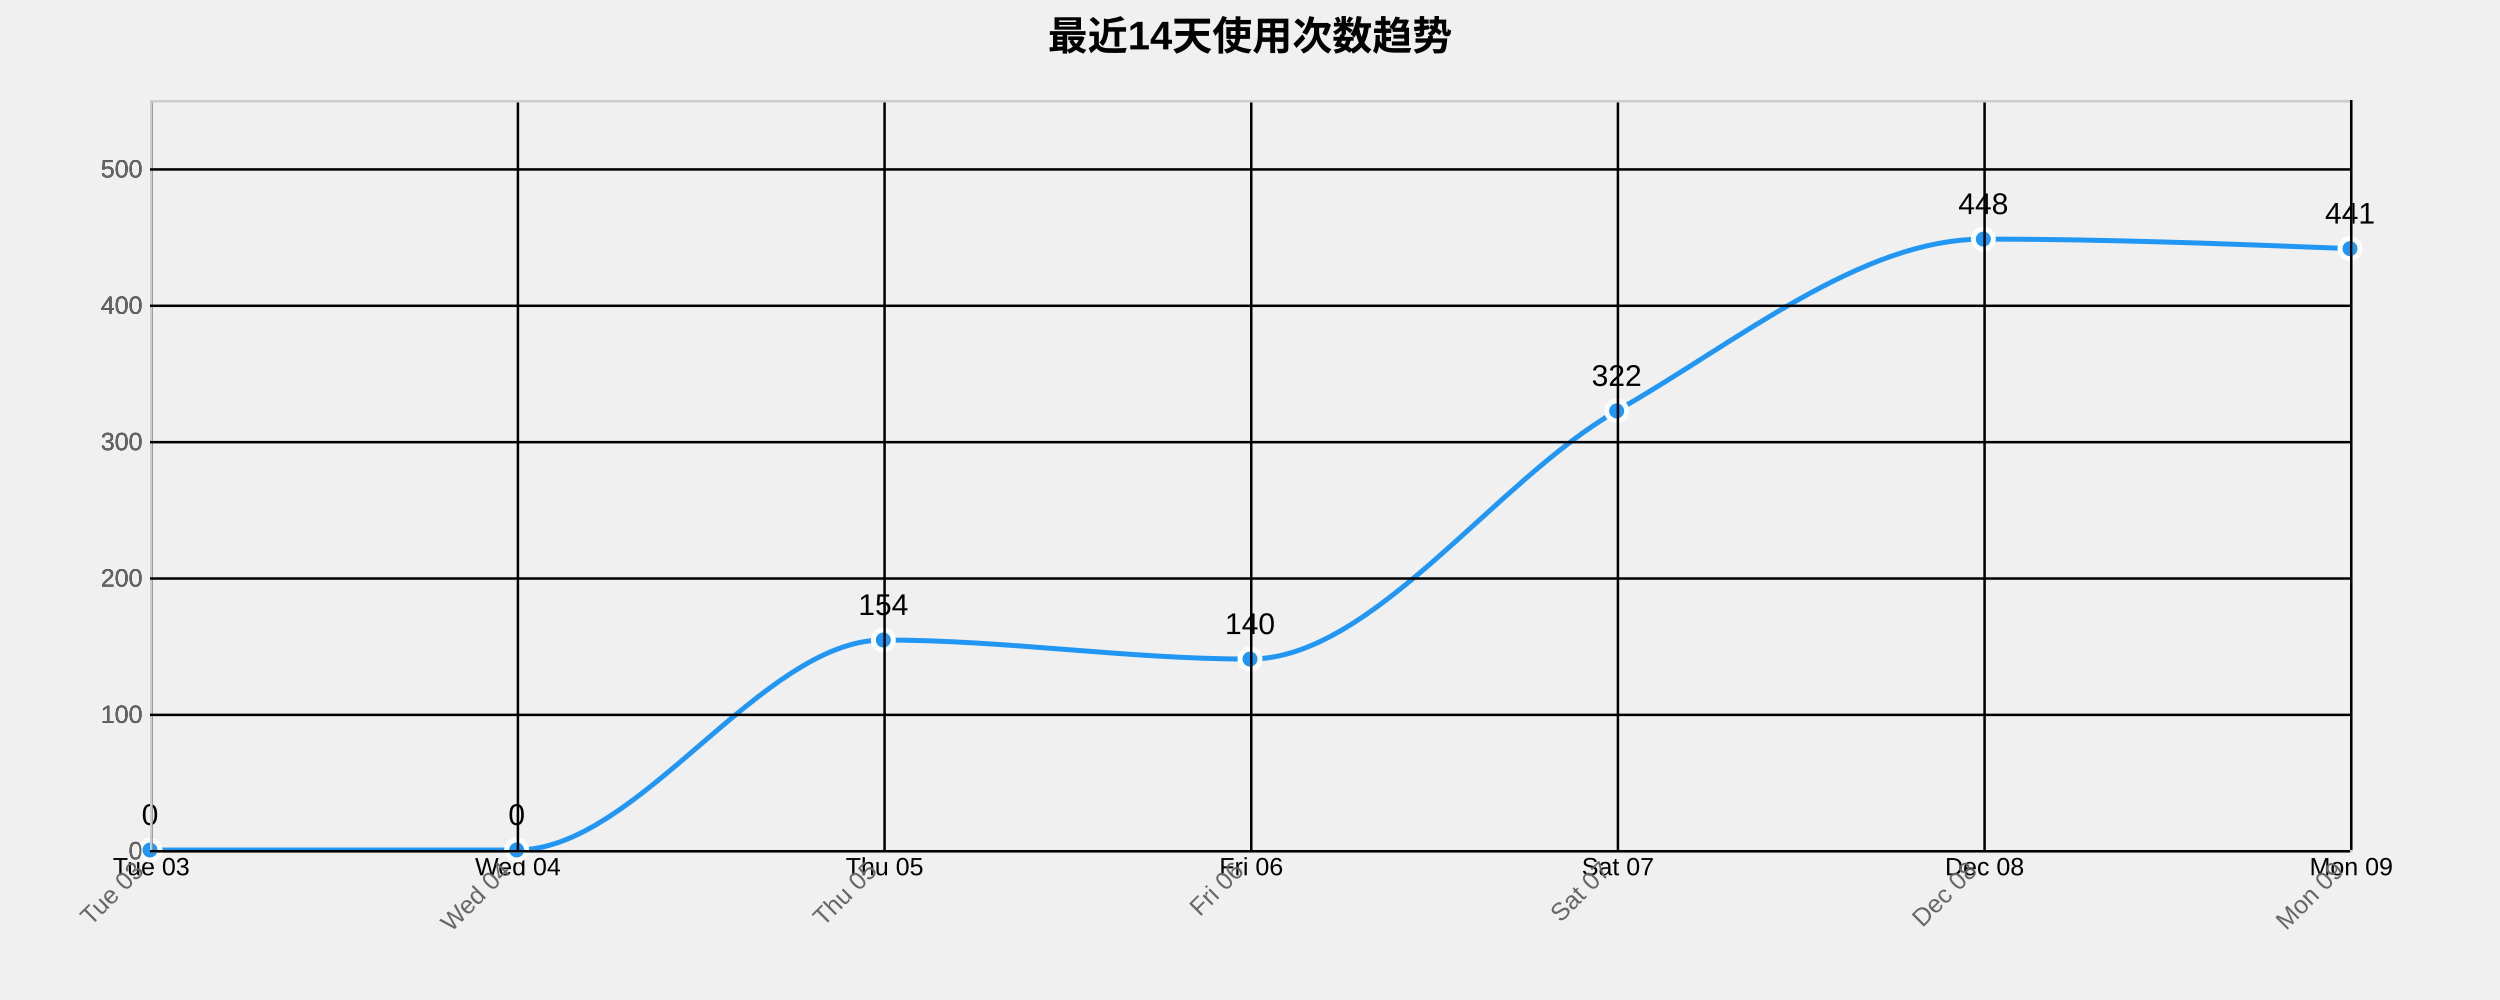
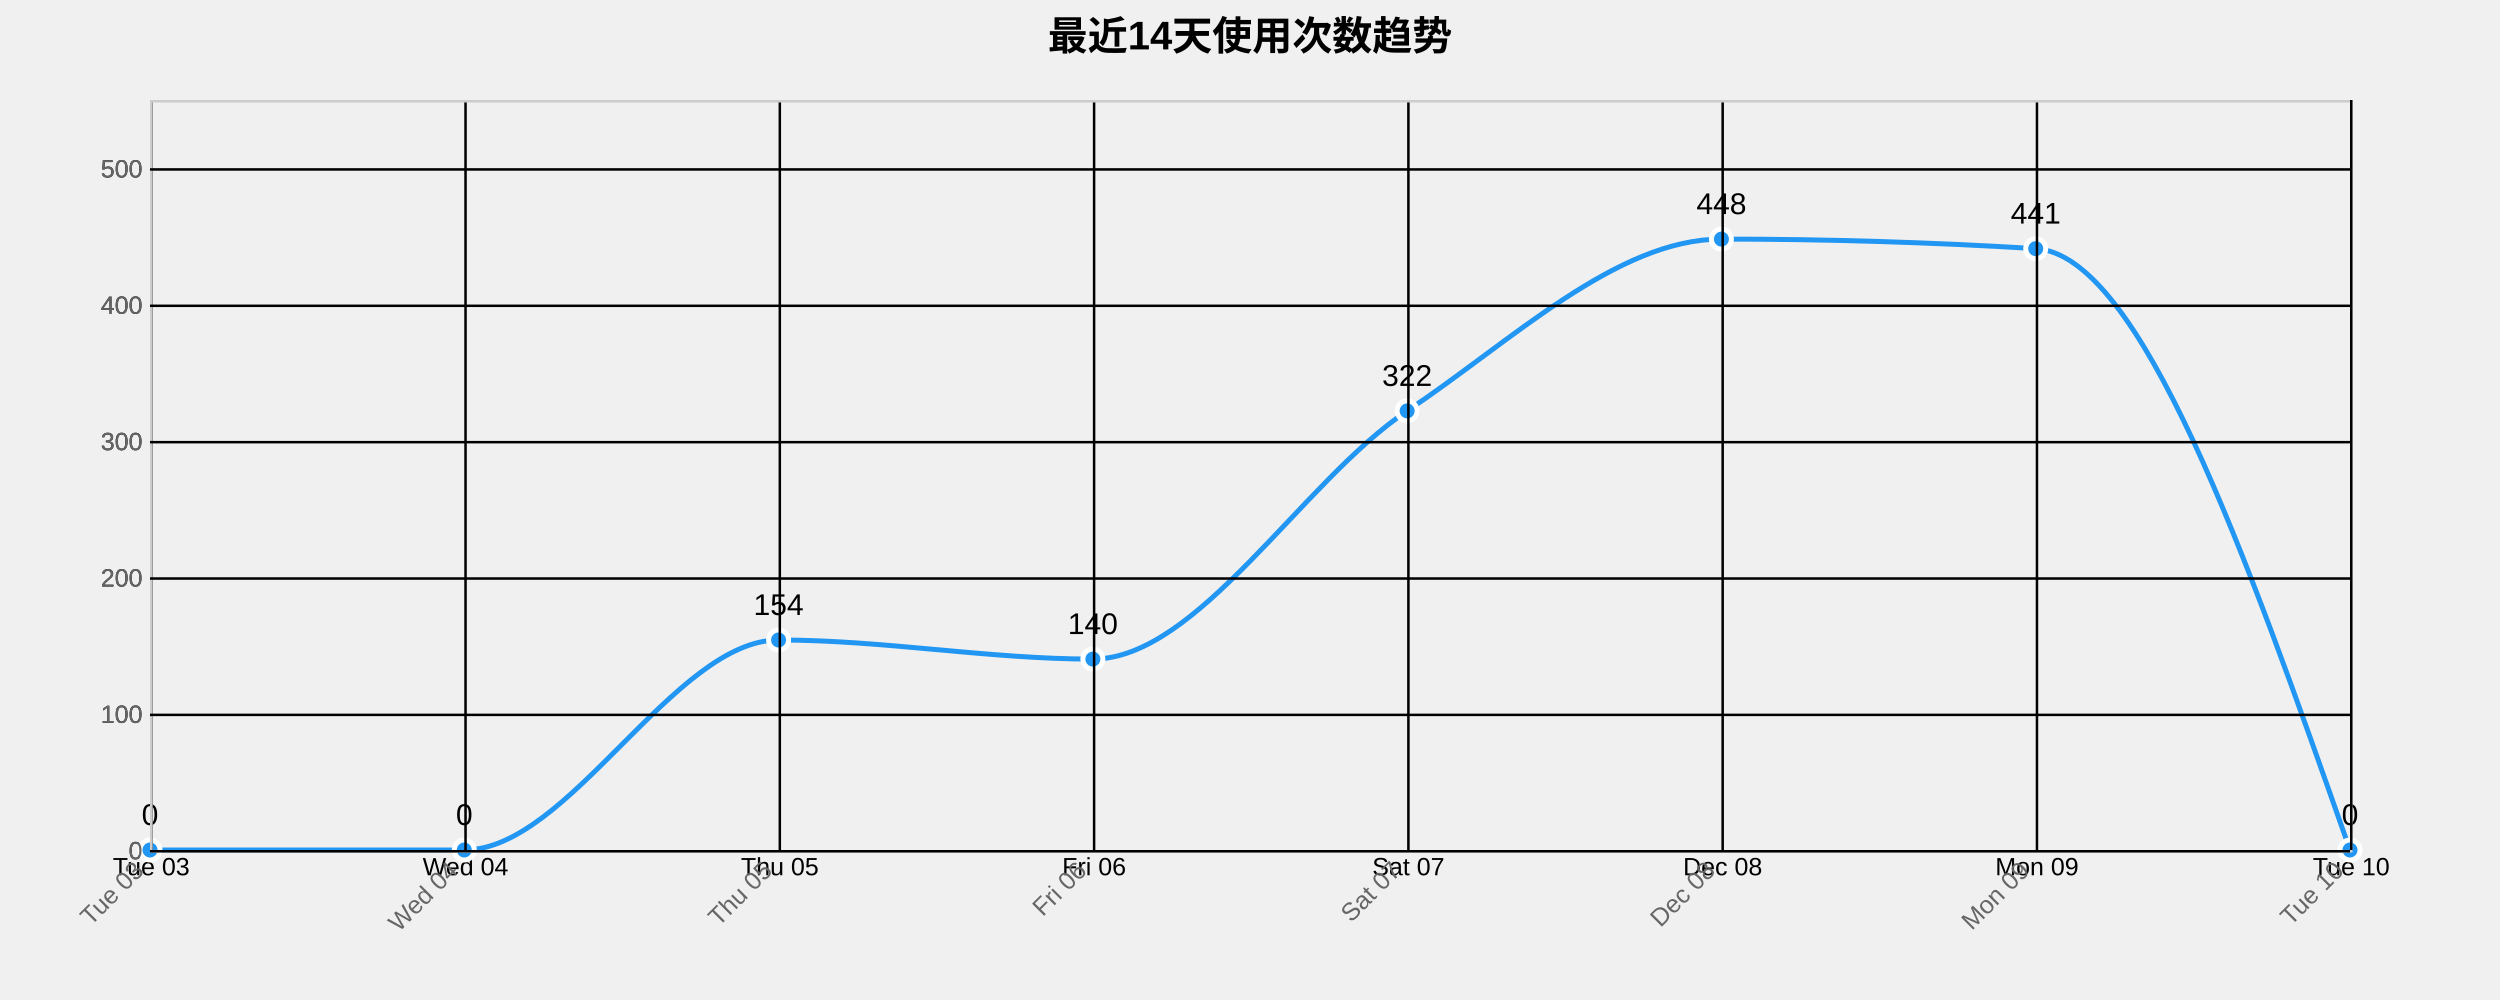
<svg xmlns="http://www.w3.org/2000/svg" width="1000" height="400">
  <g transform="translate(60,40)">
    <text x="440" y="-20" text-anchor="middle" style="font-size: 16px; font-weight: bold;">最近14天使用次数趋势</text>
    <g class="grid" transform="translate(0,300)" fill="none" font-size="10" font-family="sans-serif" text-anchor="middle">
      <path class="domain" stroke="currentColor" d="M0.5,-300V0.5H880.5V-300" />
      <g class="tick" opacity="1" transform="translate(0.5,0)">
        <line stroke="currentColor" y2="-300" />
        <text fill="currentColor" y="3" dy="0.71em">Tue 03</text>
      </g>
-       <g class="tick" opacity="1" transform="translate(147.1667,0)">
+       <g class="tick" opacity="1" transform="translate(126.2143,0)">
        <line stroke="currentColor" y2="-300" />
        <text fill="currentColor" y="3" dy="0.71em">Wed 04</text>
      </g>
-       <g class="tick" opacity="1" transform="translate(293.8333,0)">
+       <g class="tick" opacity="1" transform="translate(251.9286,0)">
        <line stroke="currentColor" y2="-300" />
        <text fill="currentColor" y="3" dy="0.71em">Thu 05</text>
      </g>
-       <g class="tick" opacity="1" transform="translate(440.5,0)">
+       <g class="tick" opacity="1" transform="translate(377.6429,0)">
        <line stroke="currentColor" y2="-300" />
        <text fill="currentColor" y="3" dy="0.71em">Fri 06</text>
      </g>
-       <g class="tick" opacity="1" transform="translate(587.1667,0)">
+       <g class="tick" opacity="1" transform="translate(503.3571,0)">
        <line stroke="currentColor" y2="-300" />
        <text fill="currentColor" y="3" dy="0.71em">Sat 07</text>
      </g>
-       <g class="tick" opacity="1" transform="translate(733.8333,0)">
+       <g class="tick" opacity="1" transform="translate(629.0714,0)">
        <line stroke="currentColor" y2="-300" />
        <text fill="currentColor" y="3" dy="0.71em">Dec 08</text>
      </g>
+       <g class="tick" opacity="1" transform="translate(754.7857,0)">
+         <line stroke="currentColor" y2="-300" />
+         <text fill="currentColor" y="3" dy="0.71em">Mon 09</text>
+       </g>
      <g class="tick" opacity="1" transform="translate(880.5,0)">
        <line stroke="currentColor" y2="-300" />
-         <text fill="currentColor" y="3" dy="0.71em">Mon 09</text>
+         <text fill="currentColor" y="3" dy="0.71em">Tue 10</text>
      </g>
    </g>
    <g class="grid" fill="none" font-size="10" font-family="sans-serif" text-anchor="end">
      <path class="domain" stroke="currentColor" d="M880,300.5H0.5V0.5H880" />
      <g class="tick" opacity="1" transform="translate(0,300.5)">
        <line stroke="currentColor" x2="880" />
        <text fill="currentColor" x="-3" dy="0.32em">0</text>
      </g>
      <g class="tick" opacity="1" transform="translate(0,245.9545)">
        <line stroke="currentColor" x2="880" />
        <text fill="currentColor" x="-3" dy="0.32em">100</text>
      </g>
      <g class="tick" opacity="1" transform="translate(0,191.4091)">
        <line stroke="currentColor" x2="880" />
        <text fill="currentColor" x="-3" dy="0.32em">200</text>
      </g>
      <g class="tick" opacity="1" transform="translate(0,136.8636)">
        <line stroke="currentColor" x2="880" />
        <text fill="currentColor" x="-3" dy="0.32em">300</text>
      </g>
      <g class="tick" opacity="1" transform="translate(0,82.31818)">
        <line stroke="currentColor" x2="880" />
        <text fill="currentColor" x="-3" dy="0.32em">400</text>
      </g>
      <g class="tick" opacity="1" transform="translate(0,27.77273)">
        <line stroke="currentColor" x2="880" />
        <text fill="currentColor" x="-3" dy="0.32em">500</text>
      </g>
    </g>
-     <path class="area" d="M0,300C48.889,300,97.778,300,146.667,300C195.556,300,244.444,216,293.333,216C342.222,216,391.111,223.636,440,223.636C488.889,223.636,537.778,152.364,586.667,124.364C635.556,96.364,684.444,55.636,733.333,55.636C782.222,55.636,831.111,57.545,880,59.455L880,300C831.111,300,782.222,300,733.333,300C684.444,300,635.556,300,586.667,300C537.778,300,488.889,300,440,300C391.111,300,342.222,300,293.333,300C244.444,300,195.556,300,146.667,300C97.778,300,48.889,300,0,300Z" style="fill: url(#area-gradient); opacity: 0.3;" />
-     <path class="line" d="M0,300C48.889,300,97.778,300,146.667,300C195.556,300,244.444,216,293.333,216C342.222,216,391.111,223.636,440,223.636C488.889,223.636,537.778,152.364,586.667,124.364C635.556,96.364,684.444,55.636,733.333,55.636C782.222,55.636,831.111,57.545,880,59.455" style="fill: none; stroke: #2196F3; stroke-width: 2px;" />
+     <path class="area" d="M0,300C41.905,300,83.81,300,125.714,300C167.619,300,209.524,216,251.429,216C293.333,216,335.238,223.636,377.143,223.636C419.048,223.636,460.952,152.364,502.857,124.364C544.762,96.364,586.667,55.636,628.571,55.636C670.476,55.636,712.381,56.909,754.286,59.455C796.19,62,838.095,181,880,300L880,300C838.095,300,796.19,300,754.286,300C712.381,300,670.476,300,628.571,300C586.667,300,544.762,300,502.857,300C460.952,300,419.048,300,377.143,300C335.238,300,293.333,300,251.429,300C209.524,300,167.619,300,125.714,300C83.81,300,41.905,300,0,300Z" style="fill: url(#area-gradient); opacity: 0.3;" />
+     <path class="line" d="M0,300C41.905,300,83.81,300,125.714,300C167.619,300,209.524,216,251.429,216C293.333,216,335.238,223.636,377.143,223.636C419.048,223.636,460.952,152.364,502.857,124.364C544.762,96.364,586.667,55.636,628.571,55.636C670.476,55.636,712.381,56.909,754.286,59.455C796.19,62,838.095,181,880,300" style="fill: none; stroke: #2196F3; stroke-width: 2px;" />
    <circle class="dot" cx="0" cy="300" r="4" style="fill: #2196F3; stroke: #fff; stroke-width: 2px;" />
-     <circle class="dot" cx="146.667" cy="300" r="4" style="fill: #2196F3; stroke: #fff; stroke-width: 2px;" />
-     <circle class="dot" cx="293.333" cy="216" r="4" style="fill: #2196F3; stroke: #fff; stroke-width: 2px;" />
-     <circle class="dot" cx="440" cy="223.636" r="4" style="fill: #2196F3; stroke: #fff; stroke-width: 2px;" />
-     <circle class="dot" cx="586.667" cy="124.364" r="4" style="fill: #2196F3; stroke: #fff; stroke-width: 2px;" />
-     <circle class="dot" cx="733.333" cy="55.636" r="4" style="fill: #2196F3; stroke: #fff; stroke-width: 2px;" />
-     <circle class="dot" cx="880" cy="59.455" r="4" style="fill: #2196F3; stroke: #fff; stroke-width: 2px;" />
+     <circle class="dot" cx="125.714" cy="300" r="4" style="fill: #2196F3; stroke: #fff; stroke-width: 2px;" />
+     <circle class="dot" cx="251.429" cy="216" r="4" style="fill: #2196F3; stroke: #fff; stroke-width: 2px;" />
+     <circle class="dot" cx="377.143" cy="223.636" r="4" style="fill: #2196F3; stroke: #fff; stroke-width: 2px;" />
+     <circle class="dot" cx="502.857" cy="124.364" r="4" style="fill: #2196F3; stroke: #fff; stroke-width: 2px;" />
+     <circle class="dot" cx="628.571" cy="55.636" r="4" style="fill: #2196F3; stroke: #fff; stroke-width: 2px;" />
+     <circle class="dot" cx="754.286" cy="59.455" r="4" style="fill: #2196F3; stroke: #fff; stroke-width: 2px;" />
+     <circle class="dot" cx="880" cy="300" r="4" style="fill: #2196F3; stroke: #fff; stroke-width: 2px;" />
    <text class="label" x="0" y="290" text-anchor="middle" style="font-size: 12px;">0</text>
-     <text class="label" x="146.667" y="290" text-anchor="middle" style="font-size: 12px;">0</text>
-     <text class="label" x="293.333" y="206" text-anchor="middle" style="font-size: 12px;">154</text>
-     <text class="label" x="440" y="213.636" text-anchor="middle" style="font-size: 12px;">140</text>
-     <text class="label" x="586.667" y="114.364" text-anchor="middle" style="font-size: 12px;">322</text>
-     <text class="label" x="733.333" y="45.636" text-anchor="middle" style="font-size: 12px;">448</text>
-     <text class="label" x="880" y="49.455" text-anchor="middle" style="font-size: 12px;">441</text>
+     <text class="label" x="125.714" y="290" text-anchor="middle" style="font-size: 12px;">0</text>
+     <text class="label" x="251.429" y="206" text-anchor="middle" style="font-size: 12px;">154</text>
+     <text class="label" x="377.143" y="213.636" text-anchor="middle" style="font-size: 12px;">140</text>
+     <text class="label" x="502.857" y="114.364" text-anchor="middle" style="font-size: 12px;">322</text>
+     <text class="label" x="628.571" y="45.636" text-anchor="middle" style="font-size: 12px;">448</text>
+     <text class="label" x="754.286" y="49.455" text-anchor="middle" style="font-size: 12px;">441</text>
+     <text class="label" x="880" y="290" text-anchor="middle" style="font-size: 12px;">0</text>
    <g class="x-axis" transform="translate(0,300)" fill="none" font-size="10" font-family="sans-serif" text-anchor="middle">
      <path class="domain" stroke="currentColor" d="M0.5,-300V0.5H880.5V-300" />
      <g class="tick" opacity="1" transform="translate(0.5,0)">
        <line stroke="currentColor" y2="-300" />
        <text fill="currentColor" y="3" dy=".15em" style="text-anchor: end;" dx="-.8em" transform="rotate(-45)">Tue 03</text>
      </g>
-       <g class="tick" opacity="1" transform="translate(147.1667,0)">
+       <g class="tick" opacity="1" transform="translate(126.2143,0)">
        <line stroke="currentColor" y2="-300" />
        <text fill="currentColor" y="3" dy=".15em" style="text-anchor: end;" dx="-.8em" transform="rotate(-45)">Wed 04</text>
      </g>
-       <g class="tick" opacity="1" transform="translate(293.8333,0)">
+       <g class="tick" opacity="1" transform="translate(251.9286,0)">
        <line stroke="currentColor" y2="-300" />
        <text fill="currentColor" y="3" dy=".15em" style="text-anchor: end;" dx="-.8em" transform="rotate(-45)">Thu 05</text>
      </g>
-       <g class="tick" opacity="1" transform="translate(440.5,0)">
+       <g class="tick" opacity="1" transform="translate(377.6429,0)">
        <line stroke="currentColor" y2="-300" />
        <text fill="currentColor" y="3" dy=".15em" style="text-anchor: end;" dx="-.8em" transform="rotate(-45)">Fri 06</text>
      </g>
-       <g class="tick" opacity="1" transform="translate(587.1667,0)">
+       <g class="tick" opacity="1" transform="translate(503.3571,0)">
        <line stroke="currentColor" y2="-300" />
        <text fill="currentColor" y="3" dy=".15em" style="text-anchor: end;" dx="-.8em" transform="rotate(-45)">Sat 07</text>
      </g>
-       <g class="tick" opacity="1" transform="translate(733.8333,0)">
+       <g class="tick" opacity="1" transform="translate(629.0714,0)">
        <line stroke="currentColor" y2="-300" />
        <text fill="currentColor" y="3" dy=".15em" style="text-anchor: end;" dx="-.8em" transform="rotate(-45)">Dec 08</text>
      </g>
+       <g class="tick" opacity="1" transform="translate(754.7857,0)">
+         <line stroke="currentColor" y2="-300" />
+         <text fill="currentColor" y="3" dy=".15em" style="text-anchor: end;" dx="-.8em" transform="rotate(-45)">Mon 09</text>
+       </g>
      <g class="tick" opacity="1" transform="translate(880.5,0)">
        <line stroke="currentColor" y2="-300" />
-         <text fill="currentColor" y="3" dy=".15em" style="text-anchor: end;" dx="-.8em" transform="rotate(-45)">Mon 09</text>
+         <text fill="currentColor" y="3" dy=".15em" style="text-anchor: end;" dx="-.8em" transform="rotate(-45)">Tue 10</text>
      </g>
    </g>
    <g class="y-axis" fill="none" font-size="10" font-family="sans-serif" text-anchor="end">
      <path class="domain" stroke="currentColor" d="M880,300.5H0.5V0.5H880" />
      <g class="tick" opacity="1" transform="translate(0,300.5)">
        <line stroke="currentColor" x2="880" />
        <text fill="currentColor" x="-3" dy="0.32em">0</text>
      </g>
      <g class="tick" opacity="1" transform="translate(0,245.9545)">
        <line stroke="currentColor" x2="880" />
        <text fill="currentColor" x="-3" dy="0.32em">100</text>
      </g>
      <g class="tick" opacity="1" transform="translate(0,191.4091)">
        <line stroke="currentColor" x2="880" />
        <text fill="currentColor" x="-3" dy="0.32em">200</text>
      </g>
      <g class="tick" opacity="1" transform="translate(0,136.8636)">
        <line stroke="currentColor" x2="880" />
        <text fill="currentColor" x="-3" dy="0.32em">300</text>
      </g>
      <g class="tick" opacity="1" transform="translate(0,82.31818)">
        <line stroke="currentColor" x2="880" />
        <text fill="currentColor" x="-3" dy="0.32em">400</text>
      </g>
      <g class="tick" opacity="1" transform="translate(0,27.77273)">
        <line stroke="currentColor" x2="880" />
        <text fill="currentColor" x="-3" dy="0.32em">500</text>
      </g>
    </g>
    <style>
    .grid line {
      stroke: #e0e0e0;
      stroke-opacity: 0.7;
      shape-rendering: crispEdges;
    }
    .grid path {
      stroke-width: 0;
    }
    .dot:hover {
      r: 6;
    }
    text {
      font-family: Arial, sans-serif;
    }
    .x-axis path, .y-axis path {
      stroke: #ccc;
    }
    .x-axis text, .y-axis text {
      fill: #666;
    }
  </style>
  </g>
</svg>
